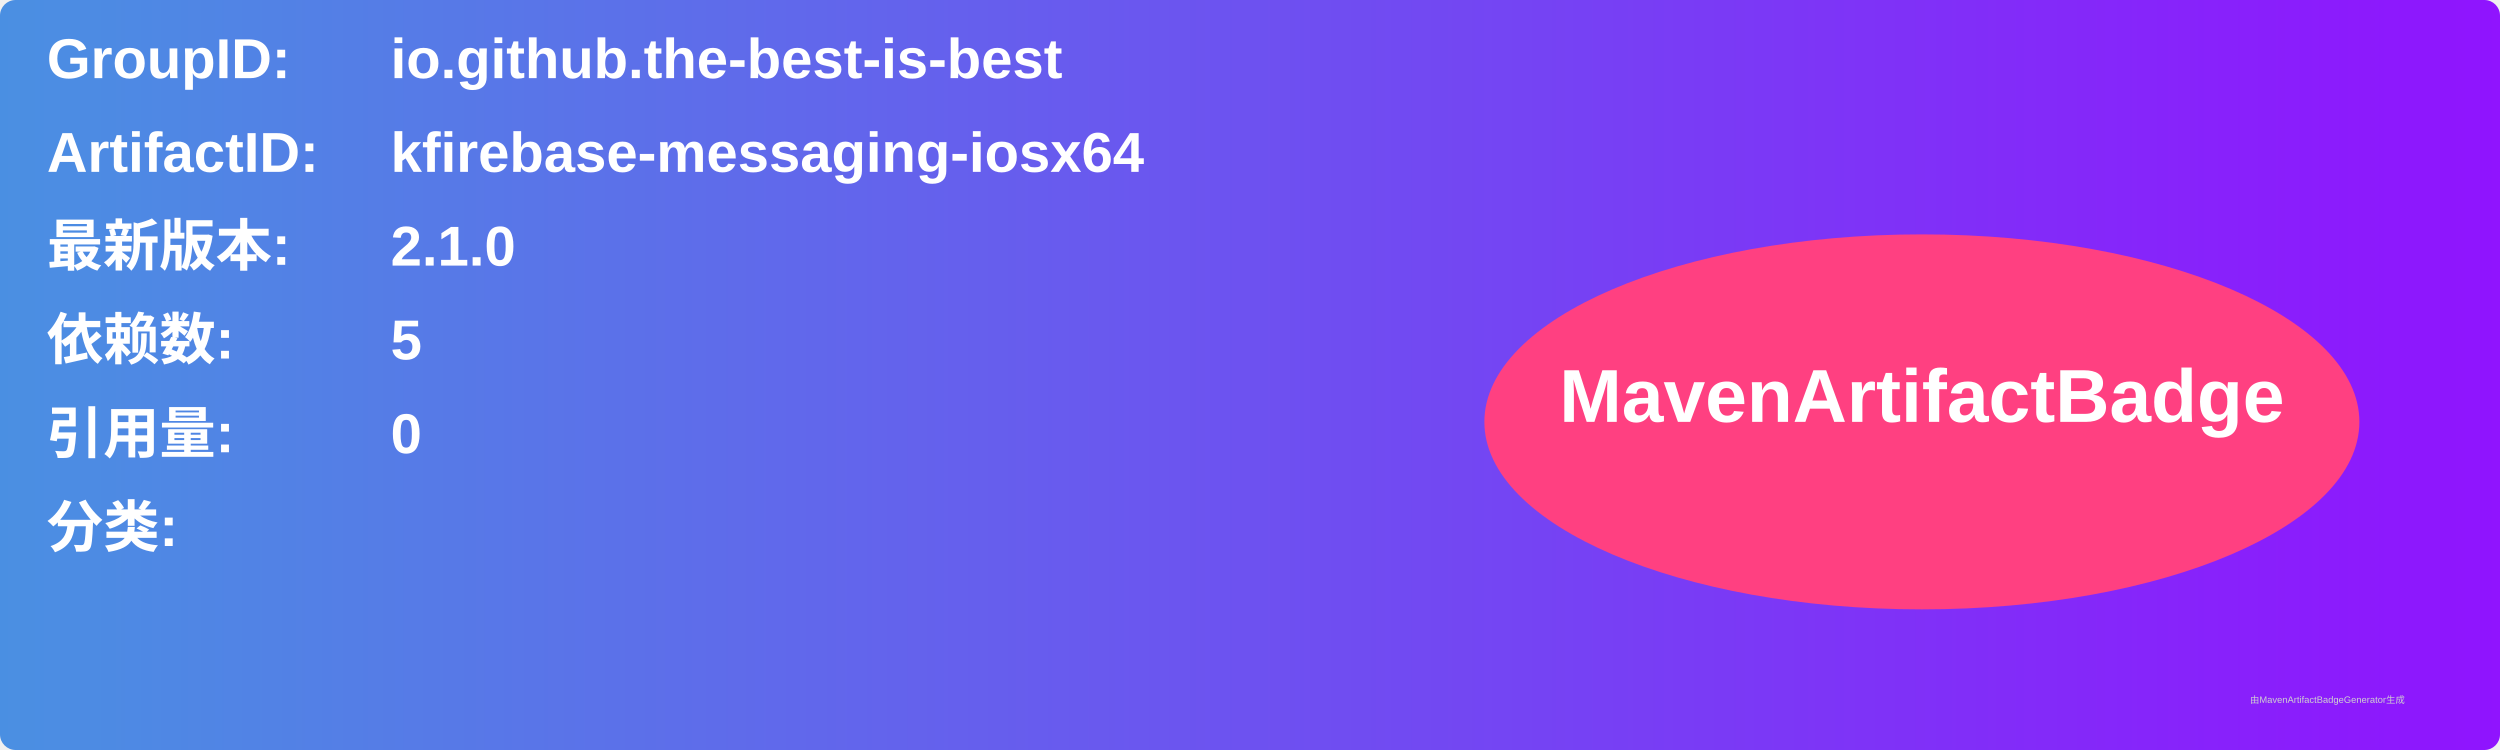
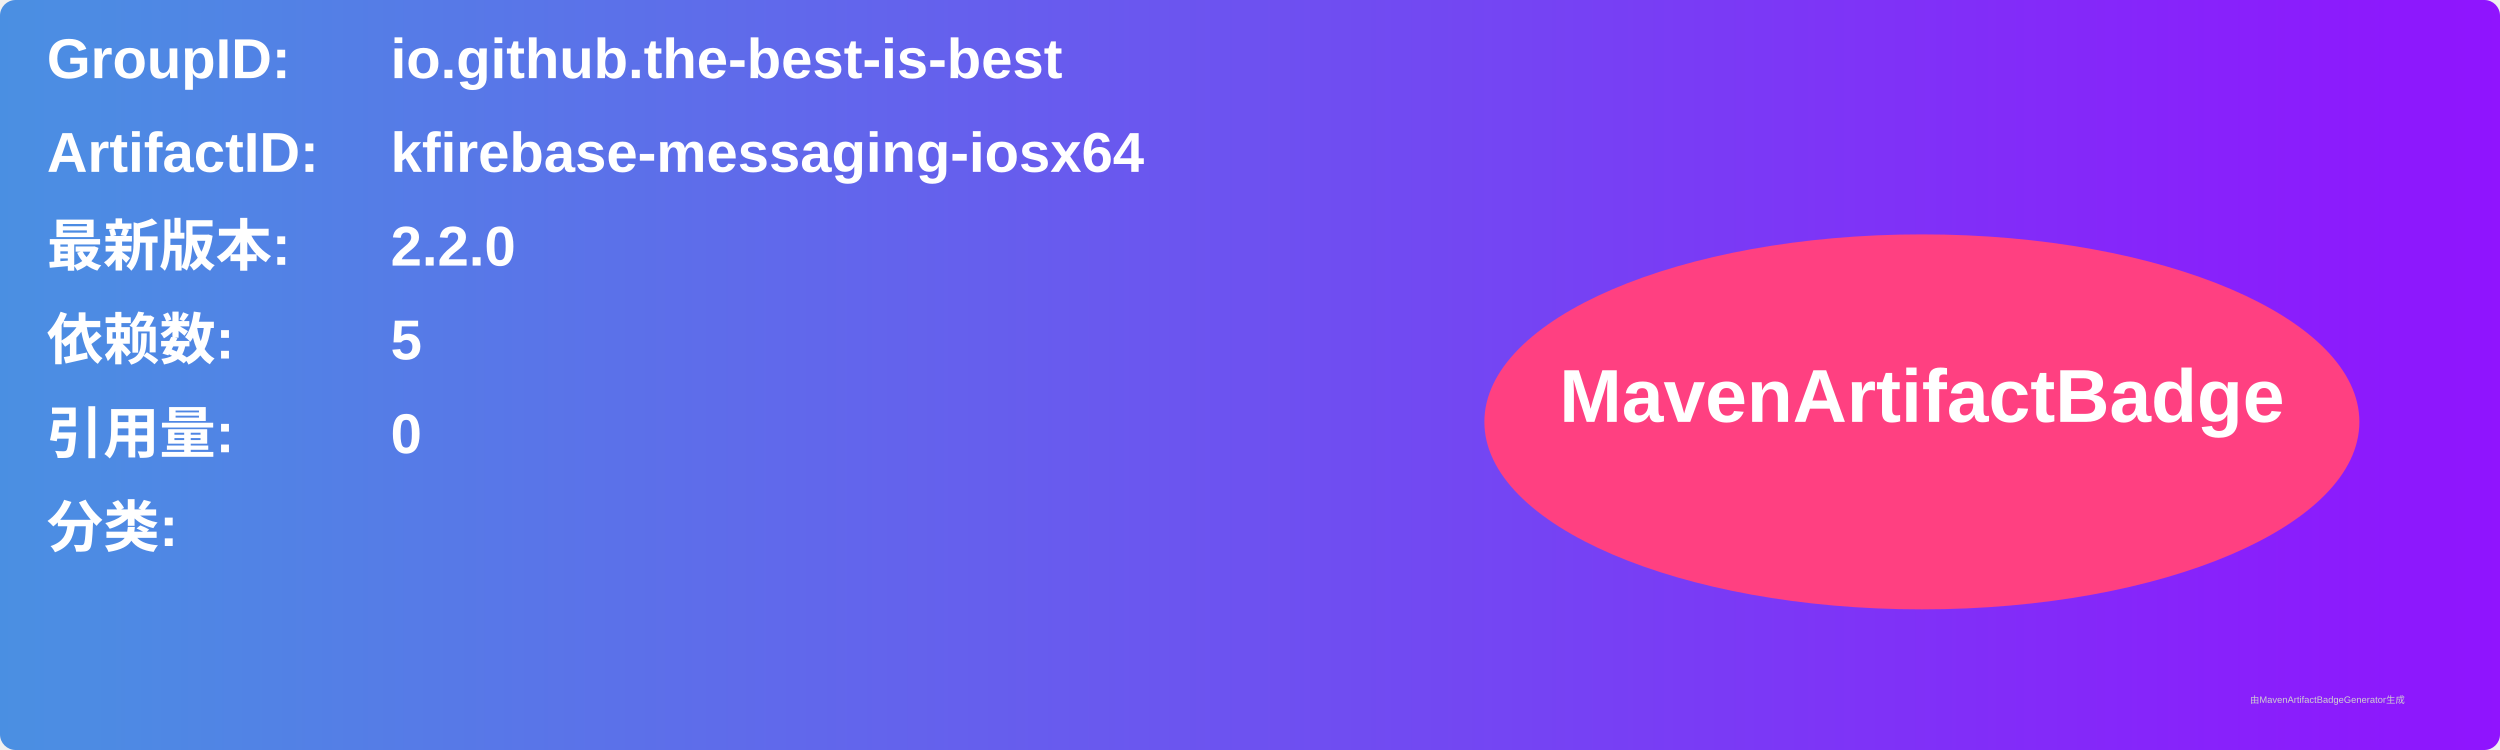
<svg xmlns="http://www.w3.org/2000/svg" width="800" height="240" viewBox="0 0 800 240">
  <linearGradient id="grad" x1="0%" y1="0%" x2="100%" y2="0%">
    <stop offset="0%" stop-color="#4a90e2" />
    <stop offset="100%" stop-color="#9013fe" />
  </linearGradient>
  <rect width="100%" height="100%" rx="5" ry="5" fill="url(#grad)" />
  <g transform="translate(15, 15)">
    <text x="0" y="10" font-family="Arial" font-size="18" fill="white" font-weight="bold" width="260">GroupID:</text>
    <text x="110" y="10" font-family="Arial" font-size="18" fill="white" font-weight="bold" width="460">io.github.the-best-is-best</text>
    <text x="0" y="40" font-family="Arial" font-size="18" fill="white" font-weight="bold" width="260">ArtifactID:</text>
    <text x="110" y="40" font-family="Arial" font-size="18" fill="white" font-weight="bold" width="460">kfirebase-messaging-iosx64</text>
    <text x="0" y="70" font-family="Arial" font-size="18" fill="white" font-weight="bold">最新版本:</text>
    <text x="110" y="70" font-family="Arial" font-size="18" fill="white" font-weight="bold">
-       <tspan font-weight="bold">2.1.0</tspan>
+       <tspan font-weight="bold">2.2.0</tspan>
    </text>
    <text x="0" y="100" font-family="Arial" font-size="18" fill="white" font-weight="bold">依赖数: </text>
    <text x="110" y="100" font-family="Arial" font-size="18" fill="white">
      <tspan font-weight="bold">5</tspan>
    </text>
    <text x="0" y="130" font-family="Arial" font-size="18" fill="white" font-weight="bold">引用量: </text>
    <text x="110" y="130" font-family="Arial" font-size="18" fill="white">
      <tspan font-weight="bold">0</tspan>
    </text>
    <text x="0" y="160" font-family="Arial" font-size="18" fill="white" font-weight="bold">分类:</text>
    <text x="10" y="190" font-family="Arial" font-size="10" fill="white">
      <tspan font-weight="bold" />
    </text>
    <ellipse cx="600" cy="120" rx="140" ry="60" fill="#ff4081" />
    <text x="600" y="120" text-anchor="middle" font-family="Arial" font-size="24" fill="white" font-weight="bold">MavenArtifactBadge</text>
  </g>
  <text x="720" y="225" font-family="Arial" font-size="3" fill="#d0d0d0">由MavenArtifactBadgeGenerator生成</text>
</svg>
